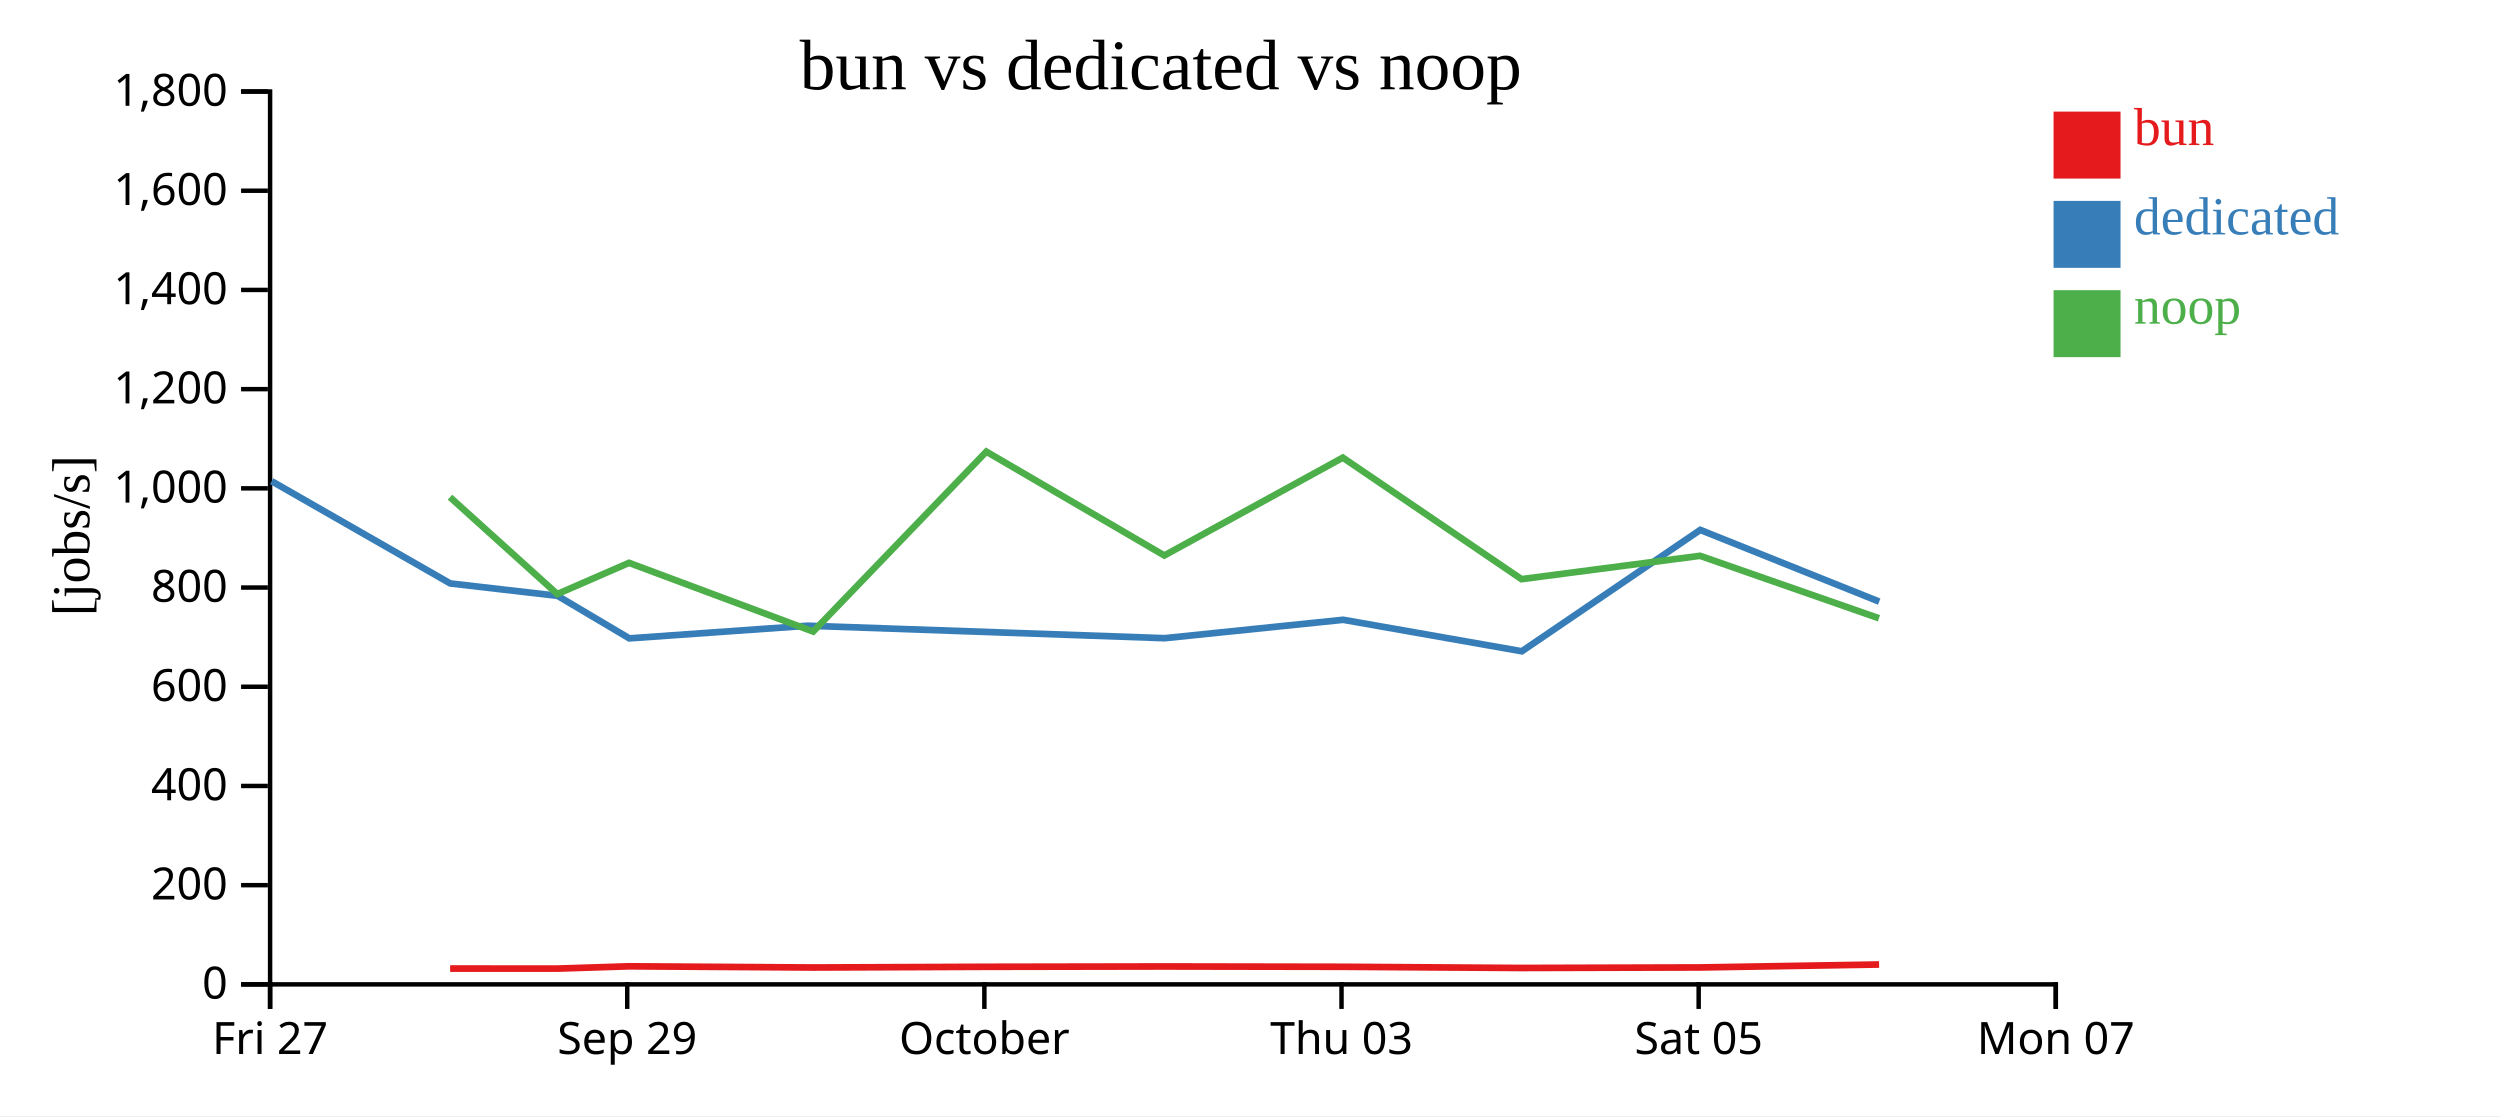
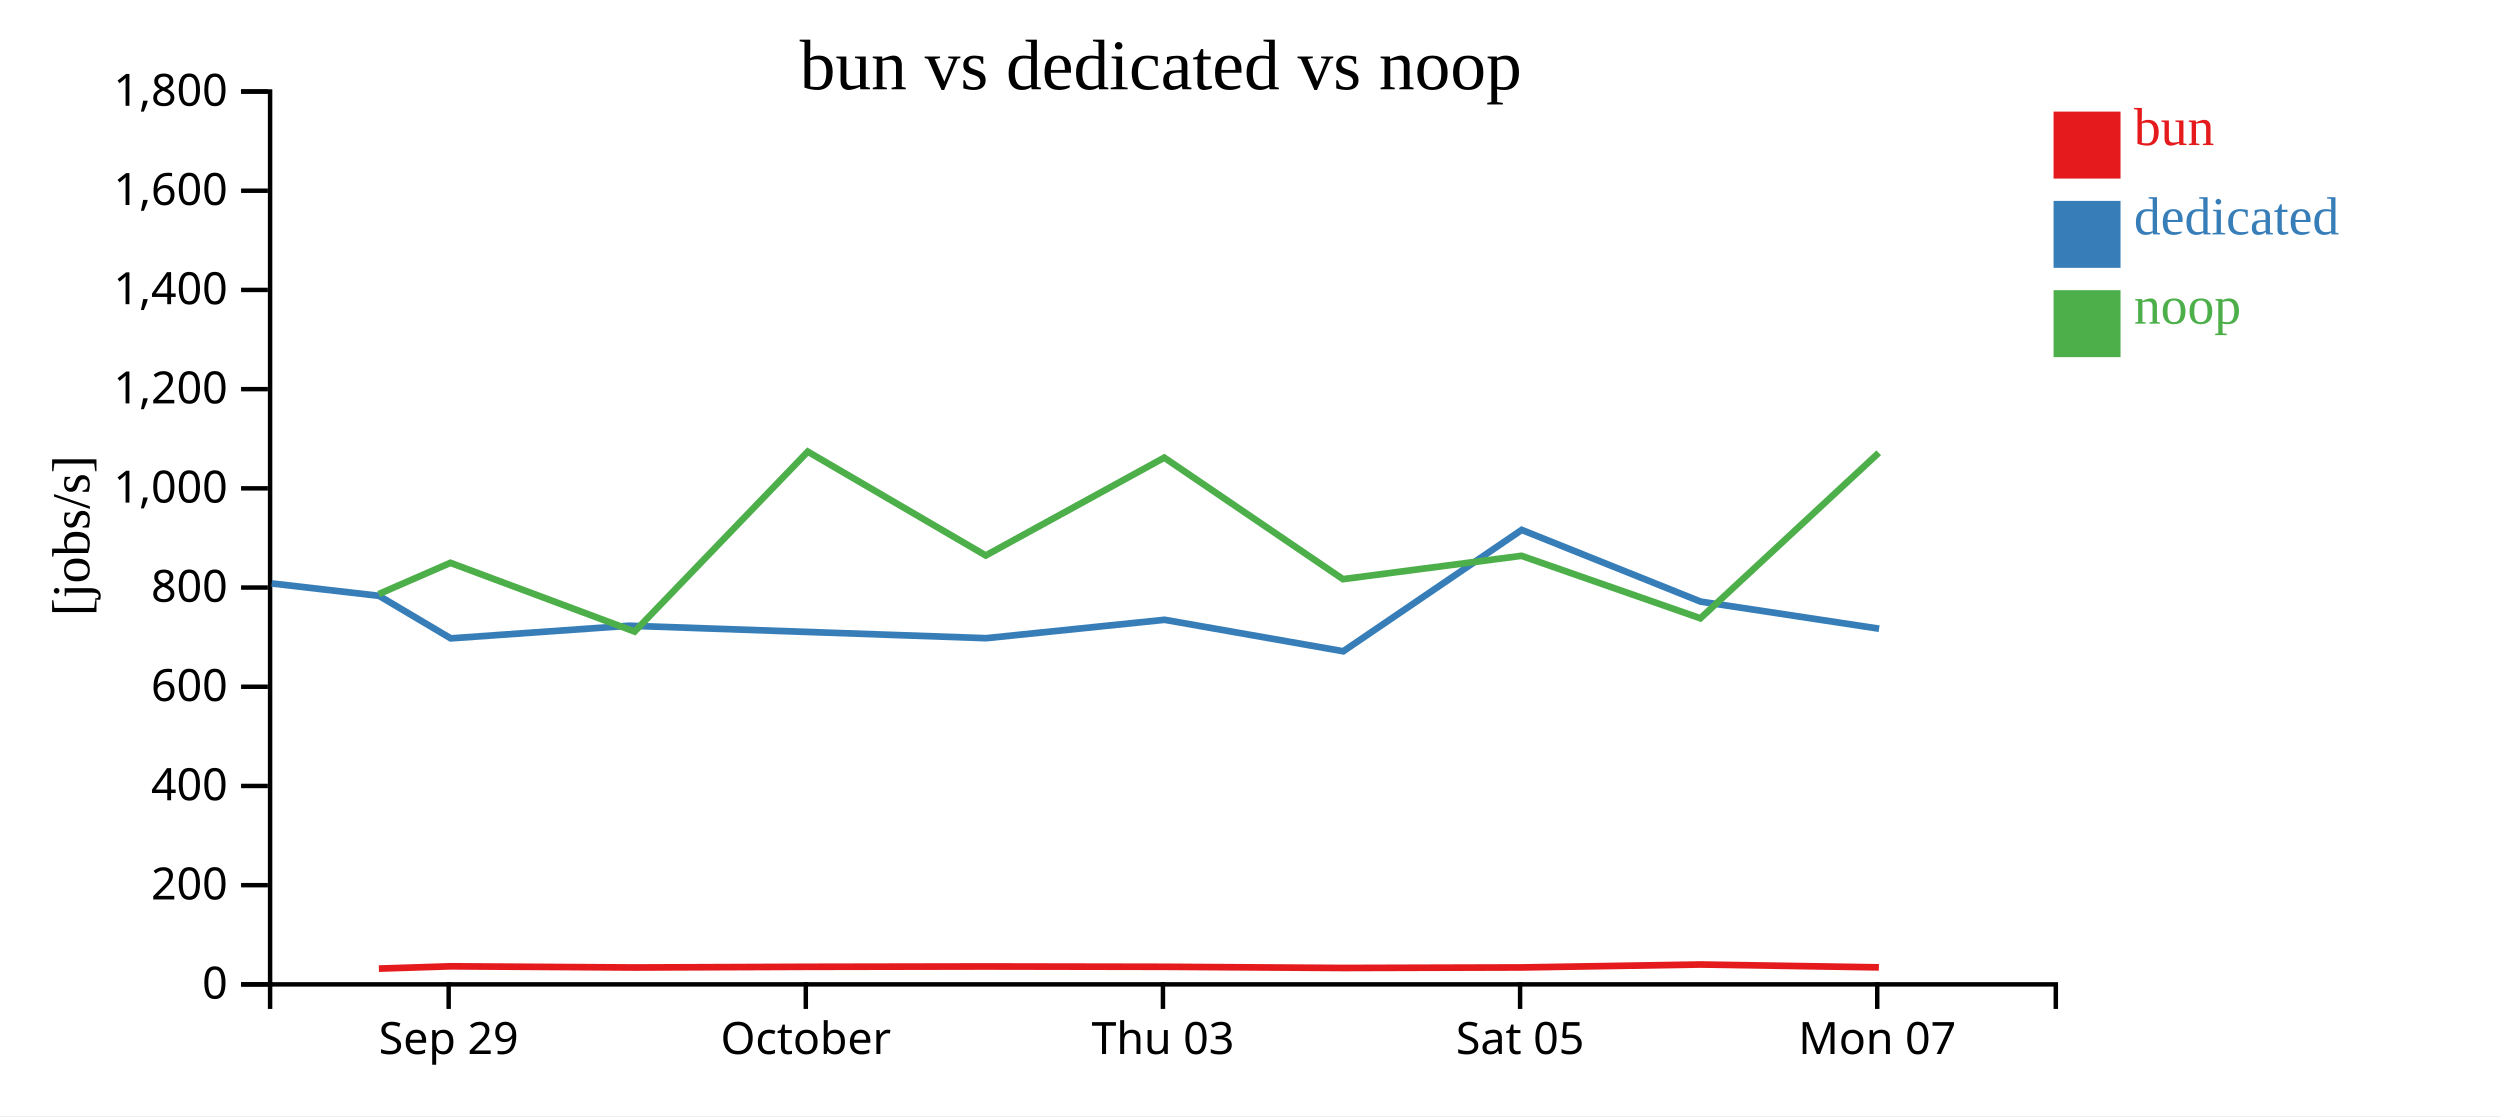
<svg xmlns="http://www.w3.org/2000/svg" width="560" height="250">
  <rect width="100%" height="100%" fill="white" />
  <g transform="translate(60,20)">
    <g transform="translate(0,200)" fill="none" font-size="10" font-family="sans-serif" text-anchor="middle">
      <path class="domain" stroke="currentColor" d="M0.5,6V0.5H400.5V6" />
-       <g class="tick" opacity="1" transform="translate(0.5,0)">
-         <line stroke="currentColor" y2="6" />
-         <text fill="currentColor" y="9" dy="0.71em">Fri 27</text>
-       </g>
-       <g class="tick" opacity="1" transform="translate(80.5,0)">
+       <g class="tick" opacity="1" transform="translate(40.5,0)">
        <line stroke="currentColor" y2="6" />
        <text fill="currentColor" y="9" dy="0.71em">Sep 29</text>
      </g>
-       <g class="tick" opacity="1" transform="translate(160.5,0)">
+       <g class="tick" opacity="1" transform="translate(120.5,0)">
        <line stroke="currentColor" y2="6" />
        <text fill="currentColor" y="9" dy="0.71em">October</text>
      </g>
-       <g class="tick" opacity="1" transform="translate(240.5,0)">
+       <g class="tick" opacity="1" transform="translate(200.5,0)">
        <line stroke="currentColor" y2="6" />
        <text fill="currentColor" y="9" dy="0.71em">Thu 03</text>
      </g>
-       <g class="tick" opacity="1" transform="translate(320.5,0)">
+       <g class="tick" opacity="1" transform="translate(280.5,0)">
        <line stroke="currentColor" y2="6" />
        <text fill="currentColor" y="9" dy="0.71em">Sat 05</text>
      </g>
-       <g class="tick" opacity="1" transform="translate(400.5,0)">
+       <g class="tick" opacity="1" transform="translate(360.5,0)">
        <line stroke="currentColor" y2="6" />
        <text fill="currentColor" y="9" dy="0.71em">Mon 07</text>
      </g>
    </g>
    <g fill="none" font-size="10" font-family="sans-serif" text-anchor="end">
      <path class="domain" stroke="currentColor" d="M-6,200.5H0.5V0.5H-6" />
      <g class="tick" opacity="1" transform="translate(0,200.5)">
        <line stroke="currentColor" x2="-6" />
        <text fill="currentColor" x="-9" dy="0.32em">0</text>
      </g>
      <g class="tick" opacity="1" transform="translate(0,178.2778)">
        <line stroke="currentColor" x2="-6" />
        <text fill="currentColor" x="-9" dy="0.32em">200</text>
      </g>
      <g class="tick" opacity="1" transform="translate(0,156.0556)">
        <line stroke="currentColor" x2="-6" />
        <text fill="currentColor" x="-9" dy="0.32em">400</text>
      </g>
      <g class="tick" opacity="1" transform="translate(0,133.8333)">
        <line stroke="currentColor" x2="-6" />
        <text fill="currentColor" x="-9" dy="0.32em">600</text>
      </g>
      <g class="tick" opacity="1" transform="translate(0,111.6111)">
        <line stroke="currentColor" x2="-6" />
        <text fill="currentColor" x="-9" dy="0.32em">800</text>
      </g>
      <g class="tick" opacity="1" transform="translate(0,89.38889)">
        <line stroke="currentColor" x2="-6" />
        <text fill="currentColor" x="-9" dy="0.32em">1,000</text>
      </g>
      <g class="tick" opacity="1" transform="translate(0,67.16667)">
        <line stroke="currentColor" x2="-6" />
        <text fill="currentColor" x="-9" dy="0.32em">1,200</text>
      </g>
      <g class="tick" opacity="1" transform="translate(0,44.94444)">
        <line stroke="currentColor" x2="-6" />
        <text fill="currentColor" x="-9" dy="0.32em">1,400</text>
      </g>
      <g class="tick" opacity="1" transform="translate(0,22.72222)">
        <line stroke="currentColor" x2="-6" />
        <text fill="currentColor" x="-9" dy="0.32em">1,600</text>
      </g>
      <g class="tick" opacity="1" transform="translate(0,0.5)">
        <line stroke="currentColor" x2="-6" />
        <text fill="currentColor" x="-9" dy="0.32em">1,800</text>
      </g>
    </g>
    <text text-anchor="middle" style="font-size: 12px" transform="rotate(-90)" y="-40" x="-100">[jobs/s]</text>
    <text text-anchor="middle" style="font-size: 16px" y="0" x="200">bun vs dedicated vs noop</text>
-     <path class="line" fill="none" stroke="#e41a1c" stroke-width="1.5" d="M40.83,196.959L64.864,196.968L80.926,196.453L122.18,196.72L160.969,196.563L200.834,196.488L240.821,196.562L280.847,196.826L320.832,196.708L360.917,196.051" />
-     <path class="line" fill="none" stroke="#377eb8" stroke-width="1.5" d="M0.846,87.782L40.858,110.692L64.909,113.47L80.965,122.992L120.943,120.162L200.865,122.955L240.866,118.834L280.891,125.886L320.862,98.701L360.944,114.762" />
-     <path class="line" fill="none" stroke="#4daf4a" stroke-width="1.5" d="M40.796,91.37L64.831,113.071L80.897,106.076L122.15,121.469L160.939,81.166L200.806,104.428L240.793,82.513L280.816,109.728L320.805,104.501L360.89,118.496" />
+     <path class="line" fill="none" stroke="#e41a1c" stroke-width="1.5" d="M24.864,196.968L40.926,196.453L82.18,196.72L120.969,196.563L160.834,196.488L200.821,196.562L240.847,196.826L280.832,196.708L320.917,196.051L360.867,196.688" />
+     <path class="line" fill="none" stroke="#377eb8" stroke-width="1.5" d="M0.858,110.692L24.909,113.47L40.965,122.992L80.943,120.162L160.865,122.955L200.866,118.834L240.891,125.886L280.862,98.701L320.944,114.762L360.921,120.828" />
+     <path class="line" fill="none" stroke="#4daf4a" stroke-width="1.5" d="M24.831,113.071L40.897,106.076L82.15,121.469L120.939,81.166L160.806,104.428L200.793,82.513L240.816,109.728L280.805,104.501L320.89,118.496L360.836,81.428" />
    <rect class="dot" x="400" y="5" width="15" height="15" style="fill: #e41a1c;" />
    <rect class="dot" x="400" y="25" width="15" height="15" style="fill: #377eb8;" />
    <rect class="dot" x="400" y="45" width="15" height="15" style="fill: #4daf4a;" />
    <text class="label" x="418" y="12.5" style="fill: #e41a1c; alignment-baseline: middle;" text-anchor="left">bun</text>
    <text class="label" x="418" y="32.5" style="fill: #377eb8; alignment-baseline: middle;" text-anchor="left">dedicated</text>
    <text class="label" x="418" y="52.5" style="fill: #4daf4a; alignment-baseline: middle;" text-anchor="left">noop</text>
  </g>
</svg>
